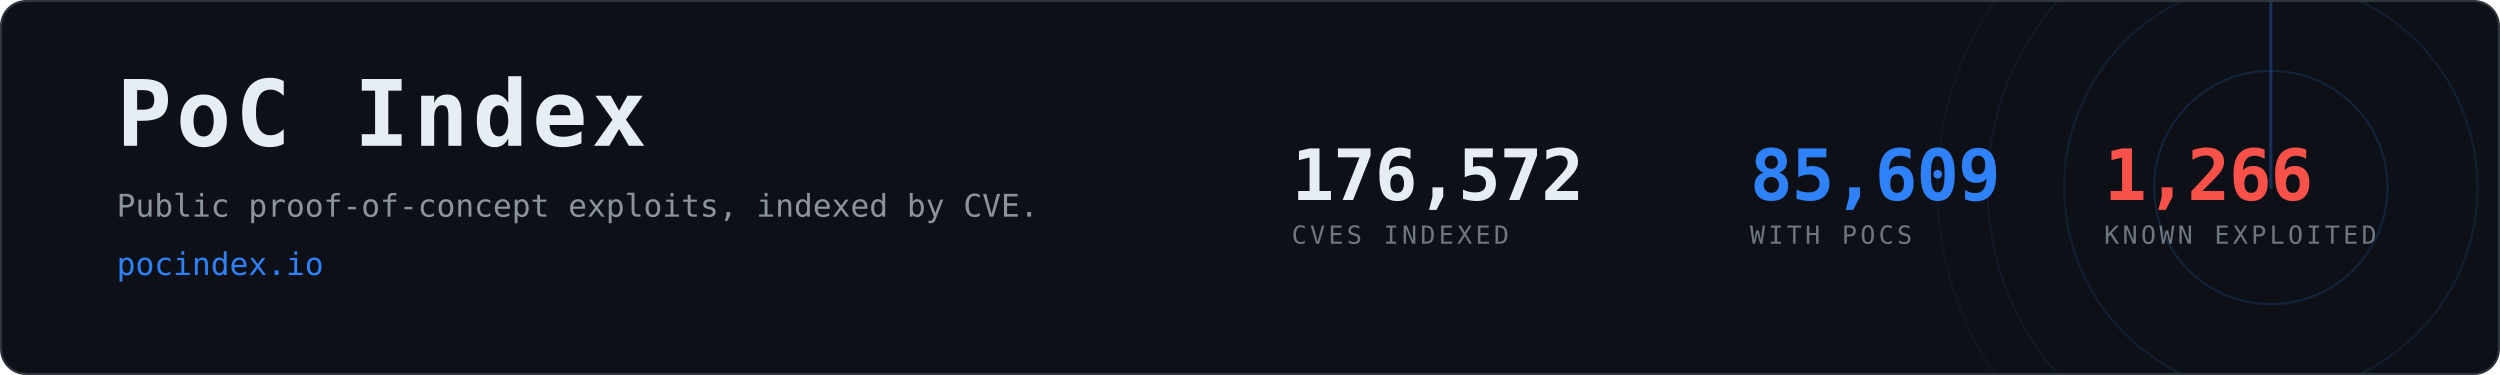
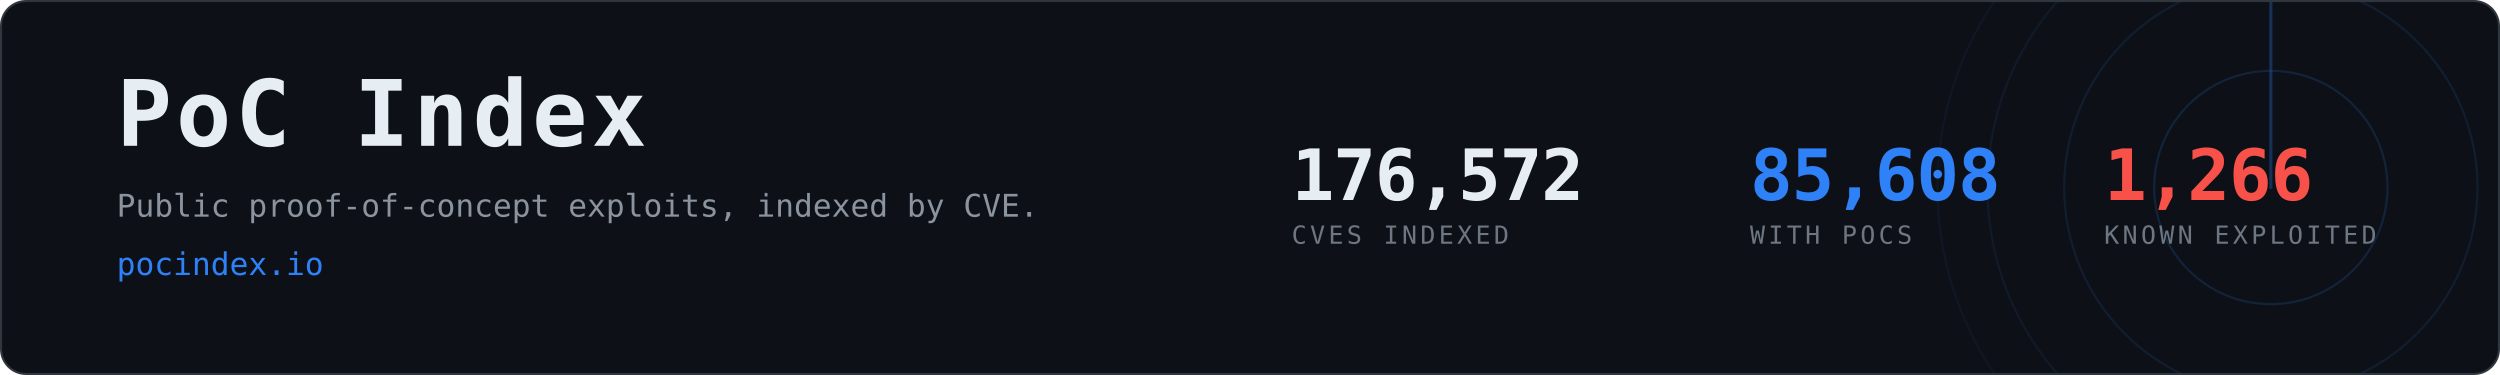
- <svg xmlns="http://www.w3.org/2000/svg" width="1200" height="180" viewBox="0 0 1200 180" role="img" aria-label="PoC Index, 85,609 CVEs with public proof-of-concept exploits">
+ <svg xmlns="http://www.w3.org/2000/svg" width="1200" height="180" viewBox="0 0 1200 180" role="img" aria-label="PoC Index, 85,608 CVEs with public proof-of-concept exploits">
  <clipPath id="card">
    <rect x="1" y="1" width="1198" height="178" rx="12" />
  </clipPath>
  <rect x="0.5" y="0.5" width="1199" height="179" rx="12" fill="#0d1117" stroke="#30363d" />
  <g clip-path="url(#card)" opacity="0.6">
    <g>
      <circle cx="1090" cy="90" r="56.0" fill="none" stroke="#2f81f7" stroke-width="1" opacity="0.270" />
      <circle cx="1090" cy="90" r="99.2" fill="none" stroke="#2f81f7" stroke-width="1" opacity="0.195" />
      <circle cx="1090" cy="90" r="136.0" fill="none" stroke="#2f81f7" stroke-width="1" opacity="0.135" />
      <circle cx="1090" cy="90" r="160.0" fill="none" stroke="#2f81f7" stroke-width="1" opacity="0.090" />
      <line x1="1090" y1="90" x2="1090" y2="-70.0" stroke="#2f81f7" stroke-width="1.5" stroke-linecap="round" opacity="0.480">
        <animateTransform attributeName="transform" type="rotate" from="0 1090 90" to="360 1090 90" dur="8s" repeatCount="indefinite" />
      </line>
    </g>
  </g>
  <text x="56" y="70" font-family="ui-monospace,SFMono-Regular,Menlo,Consolas,monospace" font-size="44" font-weight="700" fill="#e6edf3" letter-spacing="2">PoC Index</text>
  <text x="56" y="104" font-family="ui-monospace,SFMono-Regular,Menlo,Consolas,monospace" font-size="15" fill="#8b949e">
    Public proof-of-concept exploits, indexed by CVE.</text>
  <text x="56" y="132" font-family="ui-monospace,SFMono-Regular,Menlo,Consolas,monospace" font-size="15" fill="#2f81f7">pocindex.io</text>
  <text x="620" y="96" font-family="ui-monospace,SFMono-Regular,Menlo,Consolas,monospace" font-size="34" font-weight="700" fill="#e6edf3" letter-spacing="-0.5">176,572</text>
  <text x="620" y="117" font-family="ui-monospace,SFMono-Regular,Menlo,Consolas,monospace" font-size="12" fill="#6e7681" letter-spacing="1.6">CVES INDEXED</text>
-   <text x="840" y="96" font-family="ui-monospace,SFMono-Regular,Menlo,Consolas,monospace" font-size="34" font-weight="700" fill="#2f81f7" letter-spacing="-0.5">85,609</text>
+   <text x="840" y="96" font-family="ui-monospace,SFMono-Regular,Menlo,Consolas,monospace" font-size="34" font-weight="700" fill="#2f81f7" letter-spacing="-0.5">85,608</text>
  <text x="840" y="117" font-family="ui-monospace,SFMono-Regular,Menlo,Consolas,monospace" font-size="12" fill="#6e7681" letter-spacing="1.6">WITH POCS</text>
  <text x="1010" y="96" font-family="ui-monospace,SFMono-Regular,Menlo,Consolas,monospace" font-size="34" font-weight="700" fill="#f85149" letter-spacing="-0.5">1,266</text>
  <text x="1010" y="117" font-family="ui-monospace,SFMono-Regular,Menlo,Consolas,monospace" font-size="12" fill="#6e7681" letter-spacing="1.6">KNOWN EXPLOITED</text>
</svg>
